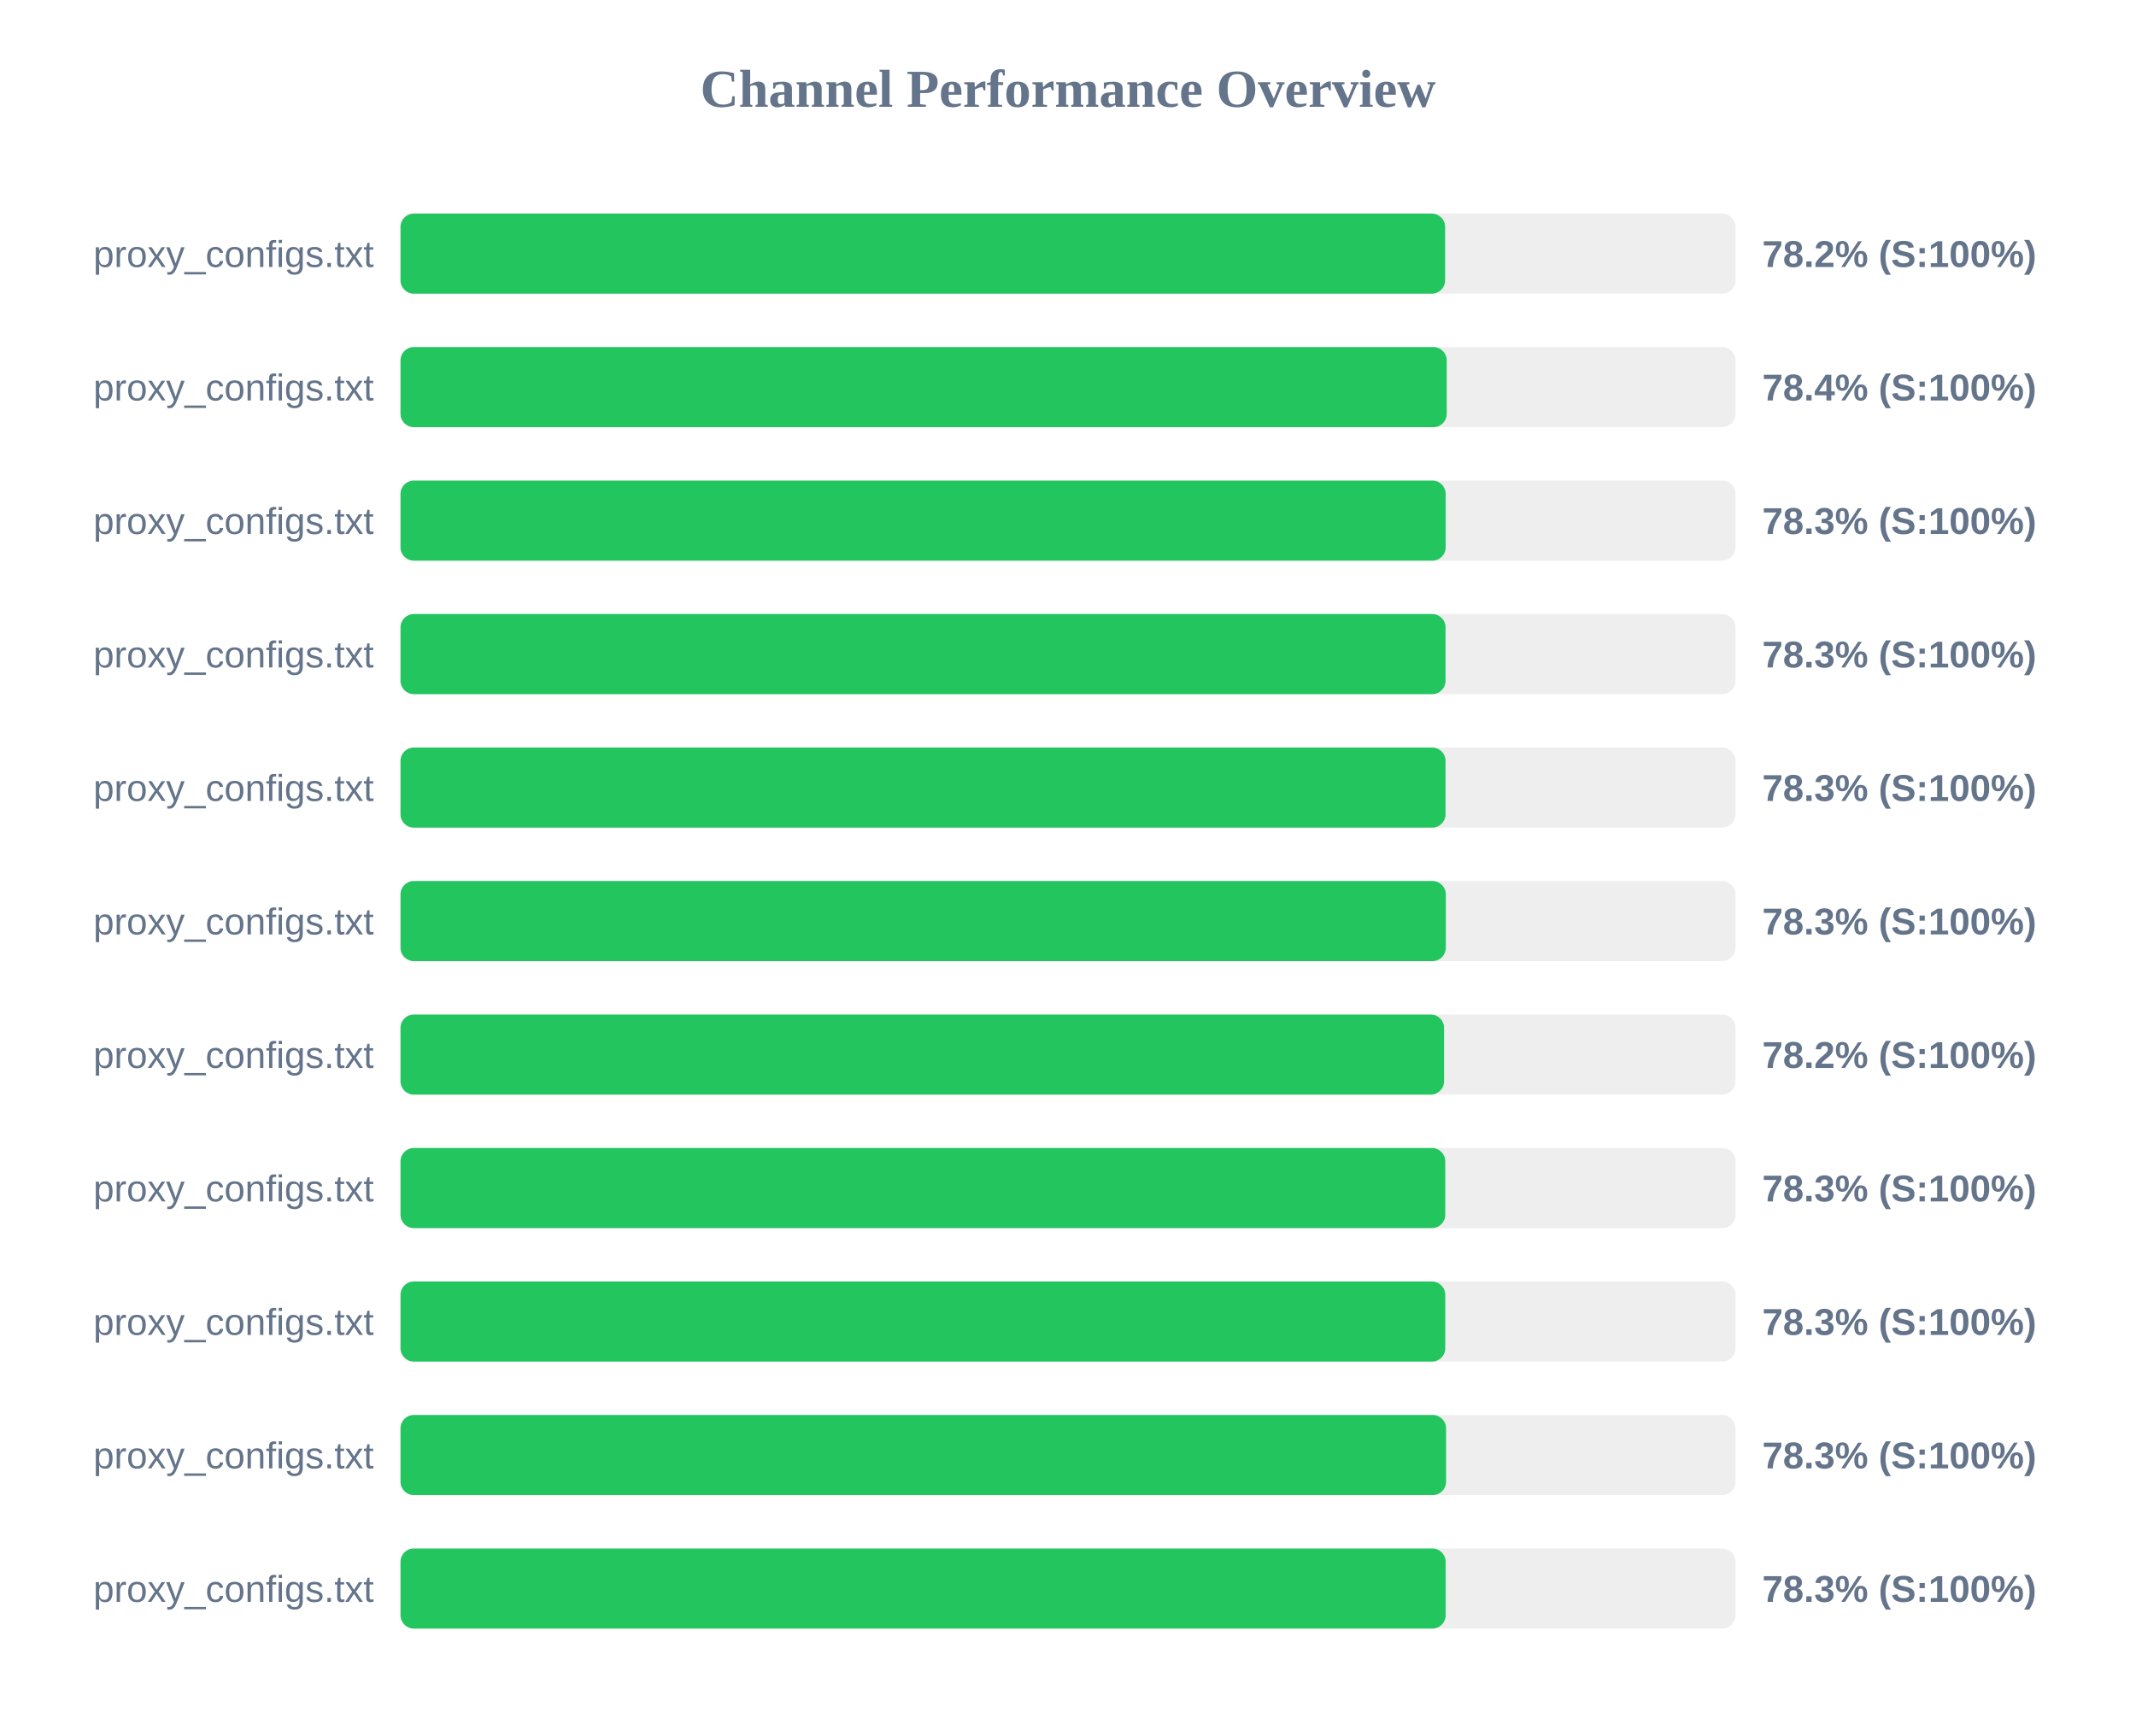
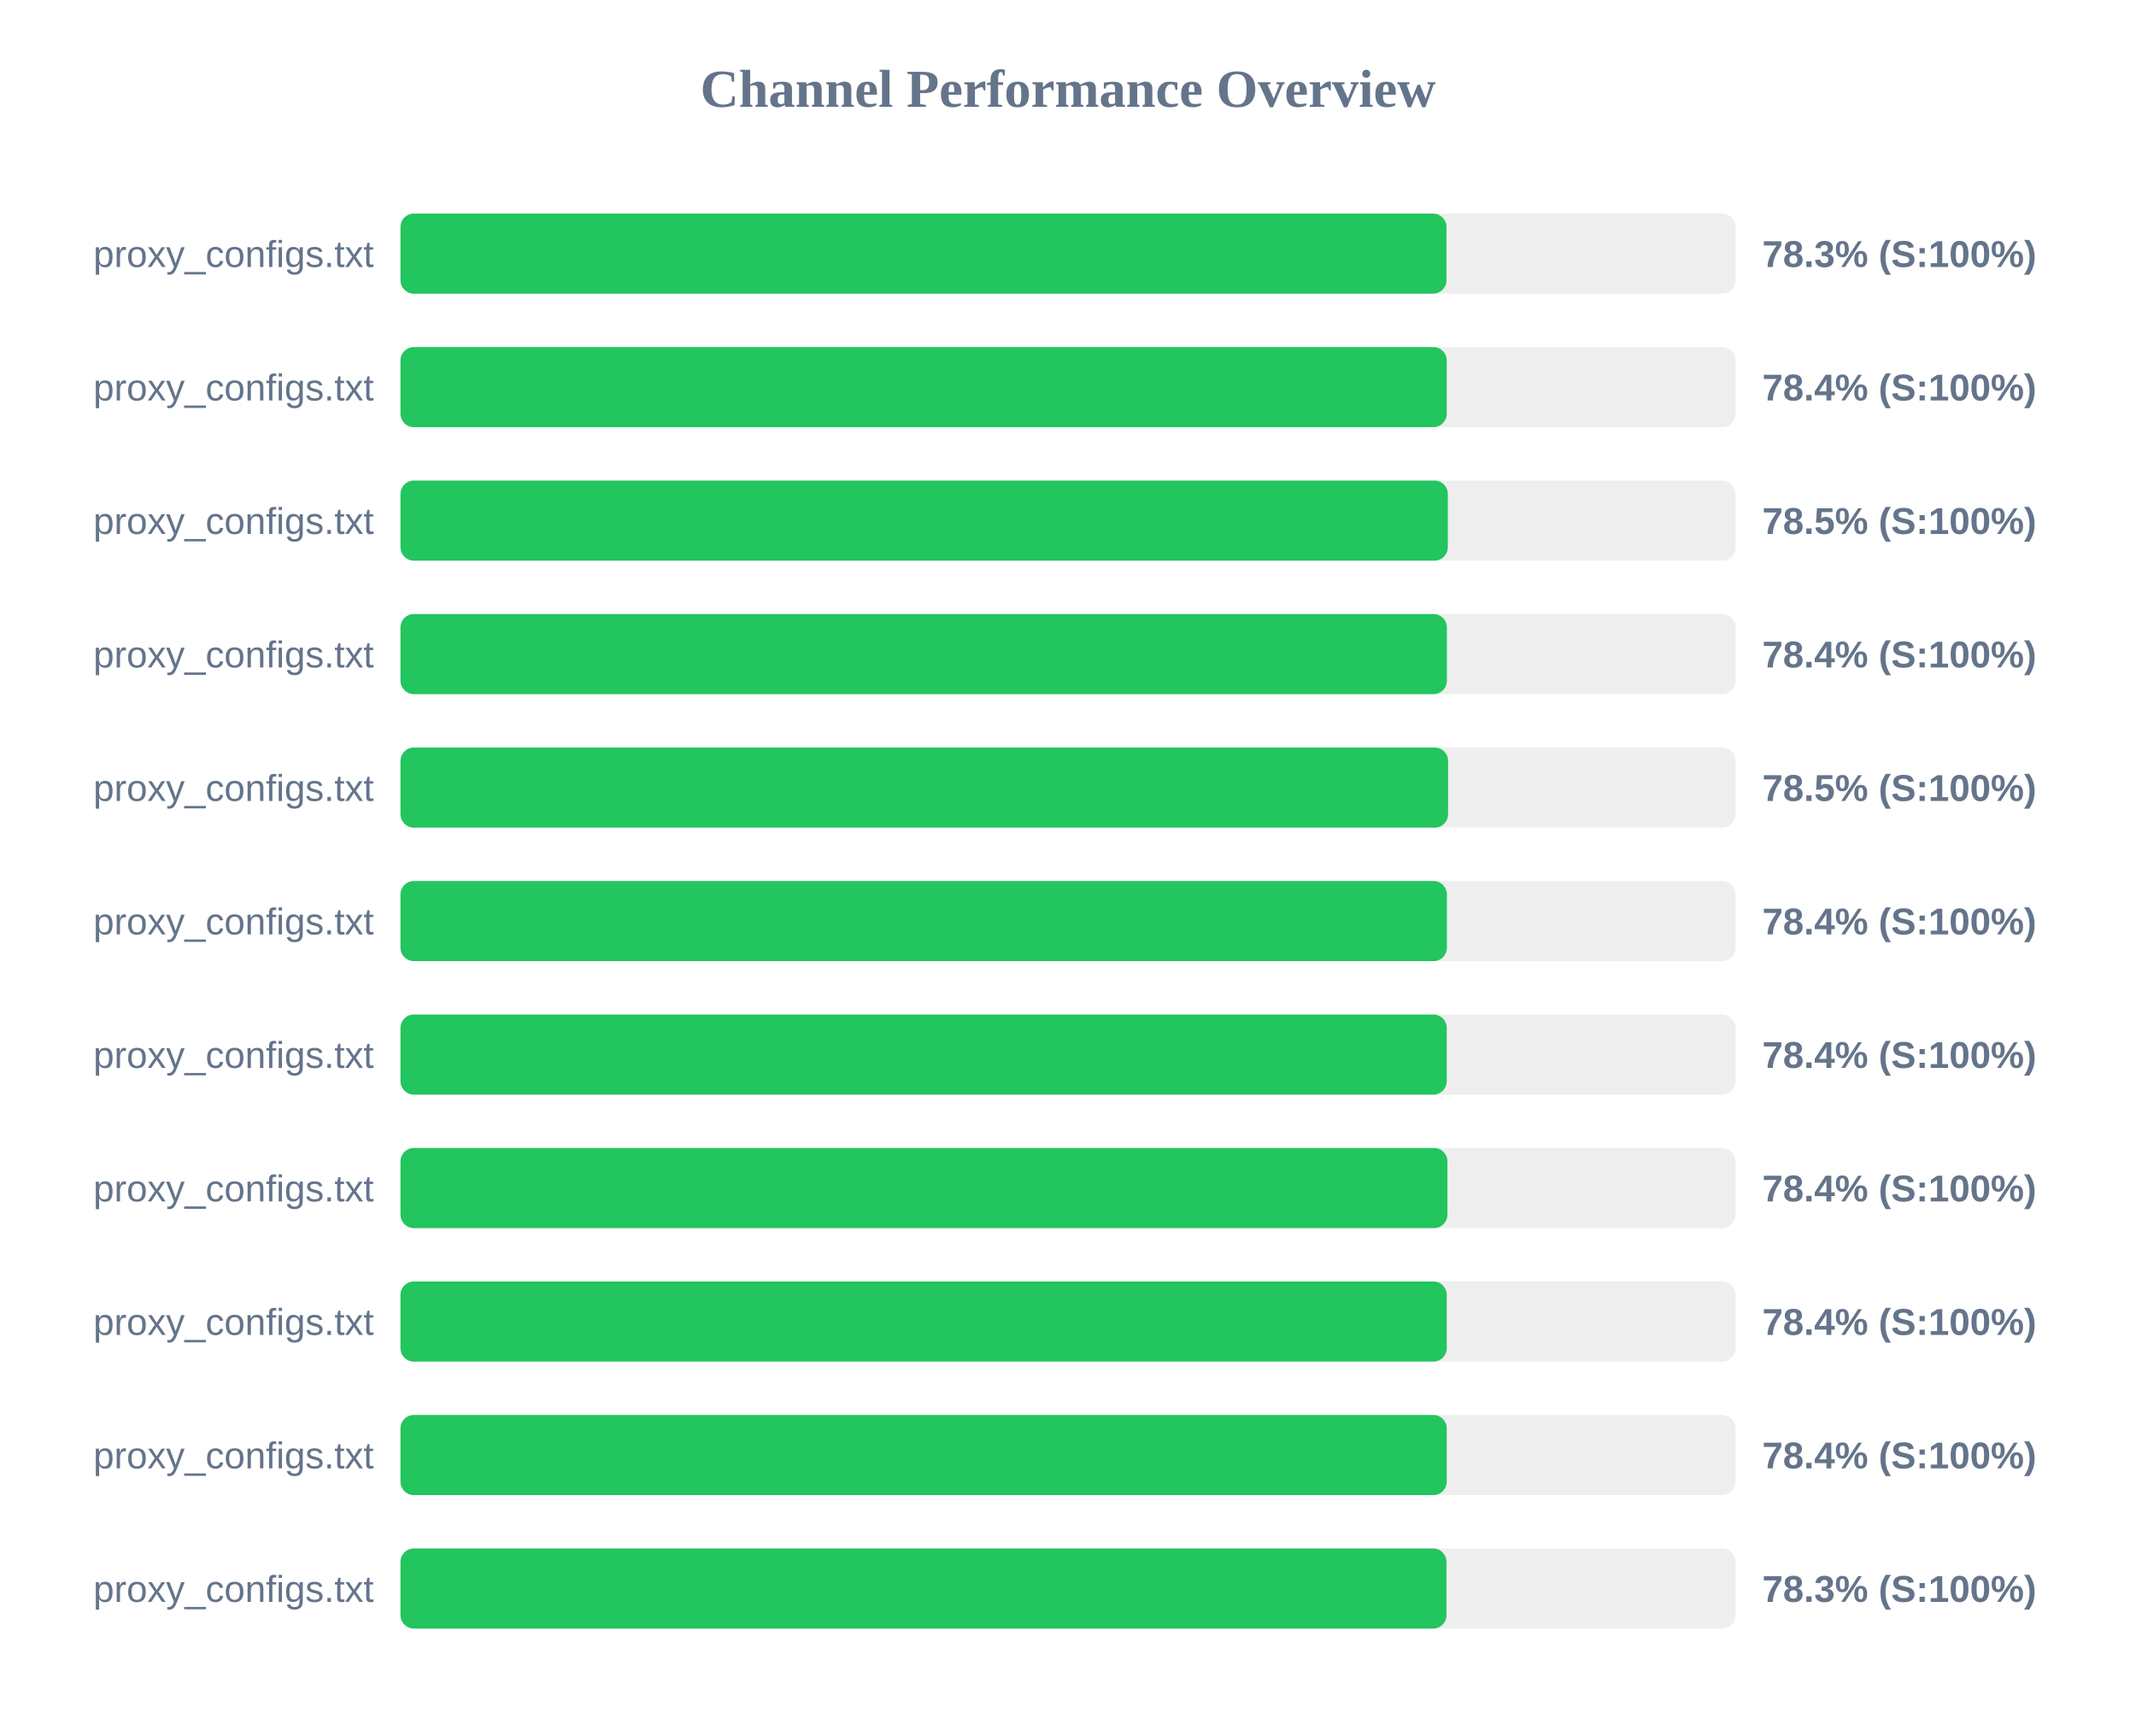
<svg xmlns="http://www.w3.org/2000/svg" width="800" height="650" version="1.1">
  <style>
        .row { font: 14px Arial; fill: #64748b; }
        .score { font: bold 14px Arial; fill: #64748b; }
    </style>
  <text x="400" y="40" text-anchor="middle" font-size="20px" font-weight="bold" fill="#64748b">Channel Performance Overview</text>
  <rect x="150" y="80" width="500" height="30" fill="#eee" rx="5" />
-   <rect x="150" y="80" width="391.25" height="30" fill="#22c55e" rx="5" />
+   <rect x="150" y="80" width="391.75" height="30" fill="#22c55e" rx="5" />
  <text x="140" y="100" text-anchor="end" class="row">proxy_configs.txt</text>
-   <text x="660" y="100" text-anchor="start" class="score">78.2% (S:100%)</text>
+   <text x="660" y="100" text-anchor="start" class="score">78.3% (S:100%)</text>
  <rect x="150" y="130" width="500" height="30" fill="#eee" rx="5" />
  <rect x="150" y="130" width="391.85" height="30" fill="#22c55e" rx="5" />
  <text x="140" y="150" text-anchor="end" class="row">proxy_configs.txt</text>
  <text x="660" y="150" text-anchor="start" class="score">78.4% (S:100%)</text>
  <rect x="150" y="180" width="500" height="30" fill="#eee" rx="5" />
-   <rect x="150" y="180" width="391.45" height="30" fill="#22c55e" rx="5" />
+   <rect x="150" y="180" width="392.25" height="30" fill="#22c55e" rx="5" />
  <text x="140" y="200" text-anchor="end" class="row">proxy_configs.txt</text>
-   <text x="660" y="200" text-anchor="start" class="score">78.3% (S:100%)</text>
+   <text x="660" y="200" text-anchor="start" class="score">78.5% (S:100%)</text>
  <rect x="150" y="230" width="500" height="30" fill="#eee" rx="5" />
-   <rect x="150" y="230" width="391.4" height="30" fill="#22c55e" rx="5" />
+   <rect x="150" y="230" width="391.9" height="30" fill="#22c55e" rx="5" />
  <text x="140" y="250" text-anchor="end" class="row">proxy_configs.txt</text>
-   <text x="660" y="250" text-anchor="start" class="score">78.3% (S:100%)</text>
+   <text x="660" y="250" text-anchor="start" class="score">78.4% (S:100%)</text>
  <rect x="150" y="280" width="500" height="30" fill="#eee" rx="5" />
-   <rect x="150" y="280" width="391.4" height="30" fill="#22c55e" rx="5" />
+   <rect x="150" y="280" width="392.35" height="30" fill="#22c55e" rx="5" />
  <text x="140" y="300" text-anchor="end" class="row">proxy_configs.txt</text>
-   <text x="660" y="300" text-anchor="start" class="score">78.3% (S:100%)</text>
+   <text x="660" y="300" text-anchor="start" class="score">78.5% (S:100%)</text>
  <rect x="150" y="330" width="500" height="30" fill="#eee" rx="5" />
-   <rect x="150" y="330" width="391.5" height="30" fill="#22c55e" rx="5" />
+   <rect x="150" y="330" width="391.9" height="30" fill="#22c55e" rx="5" />
  <text x="140" y="350" text-anchor="end" class="row">proxy_configs.txt</text>
-   <text x="660" y="350" text-anchor="start" class="score">78.3% (S:100%)</text>
+   <text x="660" y="350" text-anchor="start" class="score">78.4% (S:100%)</text>
  <rect x="150" y="380" width="500" height="30" fill="#eee" rx="5" />
-   <rect x="150" y="380" width="390.85" height="30" fill="#22c55e" rx="5" />
+   <rect x="150" y="380" width="391.85" height="30" fill="#22c55e" rx="5" />
  <text x="140" y="400" text-anchor="end" class="row">proxy_configs.txt</text>
-   <text x="660" y="400" text-anchor="start" class="score">78.2% (S:100%)</text>
+   <text x="660" y="400" text-anchor="start" class="score">78.4% (S:100%)</text>
  <rect x="150" y="430" width="500" height="30" fill="#eee" rx="5" />
-   <rect x="150" y="430" width="391.3" height="30" fill="#22c55e" rx="5" />
+   <rect x="150" y="430" width="392.1" height="30" fill="#22c55e" rx="5" />
  <text x="140" y="450" text-anchor="end" class="row">proxy_configs.txt</text>
-   <text x="660" y="450" text-anchor="start" class="score">78.3% (S:100%)</text>
+   <text x="660" y="450" text-anchor="start" class="score">78.4% (S:100%)</text>
  <rect x="150" y="480" width="500" height="30" fill="#eee" rx="5" />
-   <rect x="150" y="480" width="391.3" height="30" fill="#22c55e" rx="5" />
+   <rect x="150" y="480" width="391.85" height="30" fill="#22c55e" rx="5" />
  <text x="140" y="500" text-anchor="end" class="row">proxy_configs.txt</text>
-   <text x="660" y="500" text-anchor="start" class="score">78.3% (S:100%)</text>
+   <text x="660" y="500" text-anchor="start" class="score">78.4% (S:100%)</text>
  <rect x="150" y="530" width="500" height="30" fill="#eee" rx="5" />
-   <rect x="150" y="530" width="391.6" height="30" fill="#22c55e" rx="5" />
+   <rect x="150" y="530" width="391.85" height="30" fill="#22c55e" rx="5" />
  <text x="140" y="550" text-anchor="end" class="row">proxy_configs.txt</text>
-   <text x="660" y="550" text-anchor="start" class="score">78.3% (S:100%)</text>
+   <text x="660" y="550" text-anchor="start" class="score">78.4% (S:100%)</text>
  <rect x="150" y="580" width="500" height="30" fill="#eee" rx="5" />
-   <rect x="150" y="580" width="391.45" height="30" fill="#22c55e" rx="5" />
+   <rect x="150" y="580" width="391.75" height="30" fill="#22c55e" rx="5" />
  <text x="140" y="600" text-anchor="end" class="row">proxy_configs.txt</text>
  <text x="660" y="600" text-anchor="start" class="score">78.3% (S:100%)</text>
</svg>
